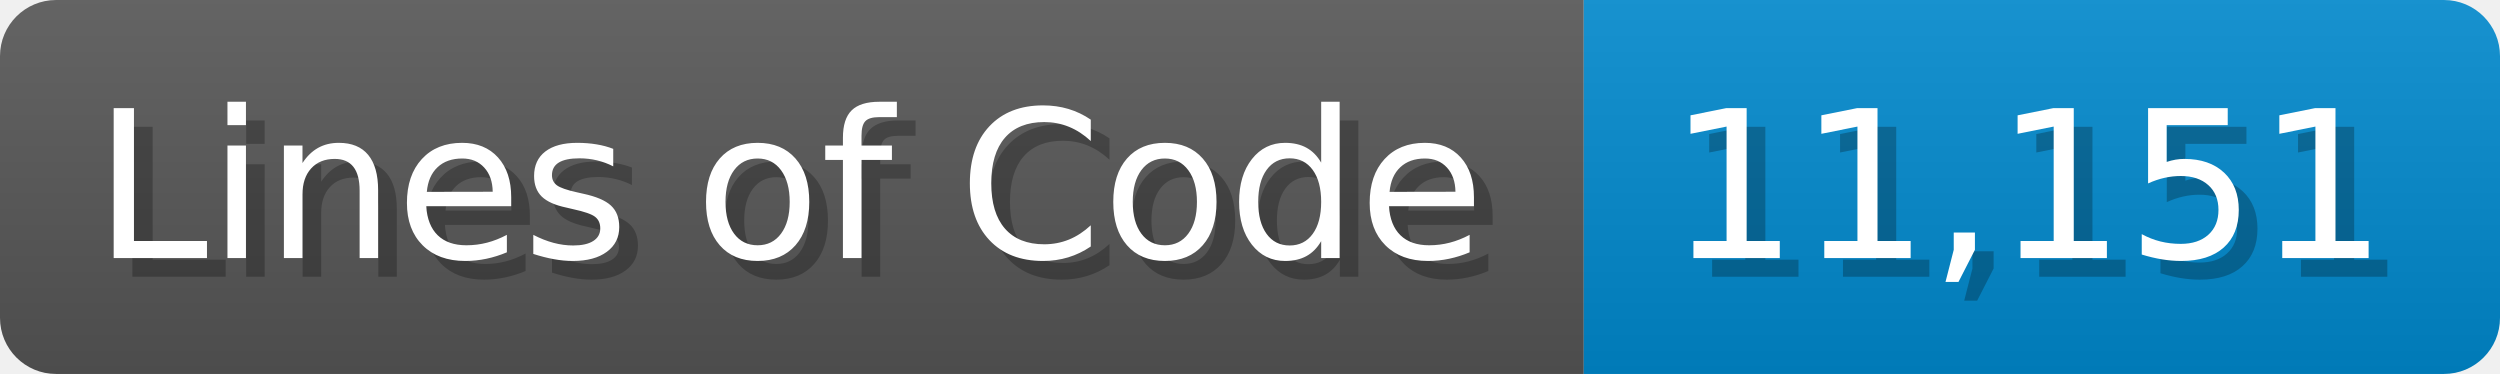
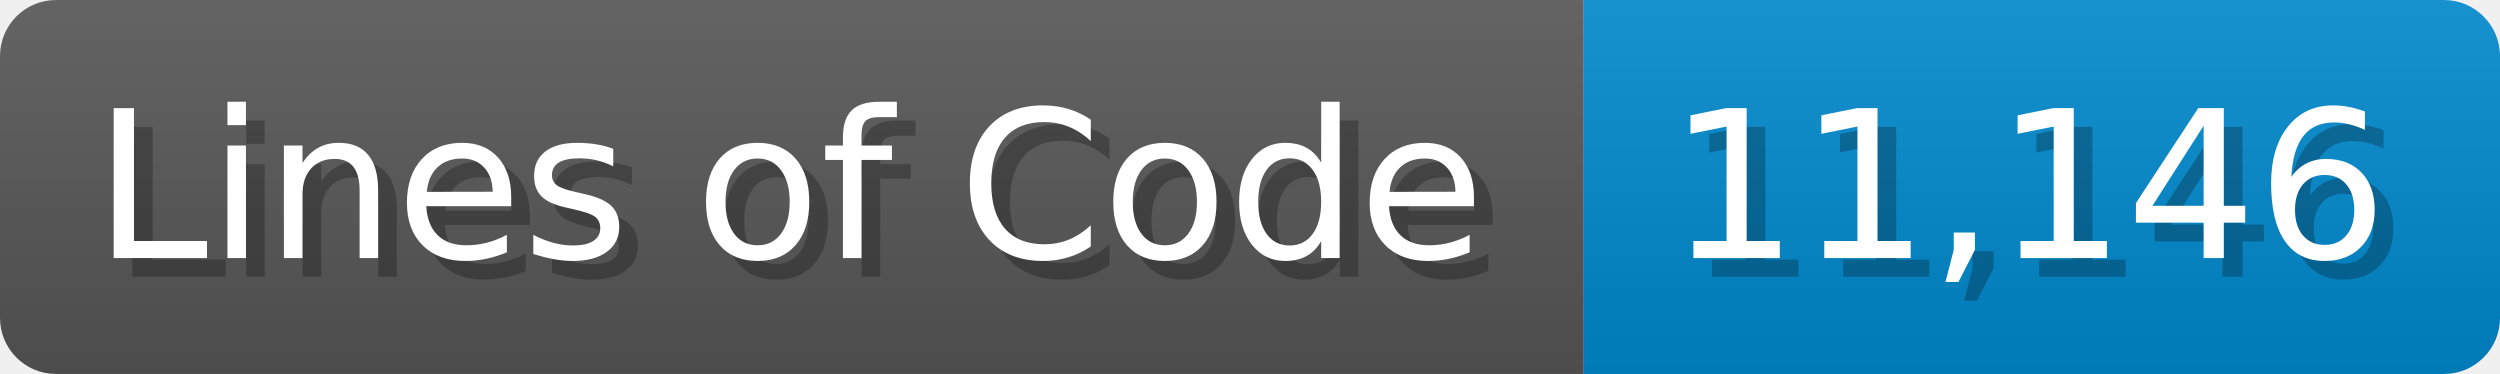
<svg xmlns="http://www.w3.org/2000/svg" width="133.7" height="20" viewBox="0 0 1337 200">
  <linearGradient id="a" x2="0" y2="100%">
    <stop offset="0" stop-opacity=".1" stop-color="#EEE" />
    <stop offset="1" stop-opacity=".1" />
  </linearGradient>
  <mask id="m">
    <rect width="1337" height="200" rx="30" fill="#FFF" />
  </mask>
  <g mask="url(#m)">
    <rect width="847" height="200" fill="#555" />
    <rect width="490" height="200" fill="#08C" x="847" />
    <rect width="1337" height="200" fill="url(#a)" />
  </g>
  <g fill="#fff" text-anchor="start" font-family="Verdana,DejaVu Sans,sans-serif" font-size="110">
    <text x="60" y="148" textLength="747" fill="#000" opacity="0.25">Lines of Code</text>
    <text x="50" y="138" textLength="747">Lines of Code</text>
-     <text x="902" y="148" textLength="390" fill="#000" opacity="0.25">11,151</text>
-     <text x="892" y="138" textLength="390">11,151</text>
+     <text x="902" y="148" textLength="390" fill="#000" opacity="0.25">11,146</text>
+     <text x="892" y="138" textLength="390">11,146</text>
  </g>
</svg>
